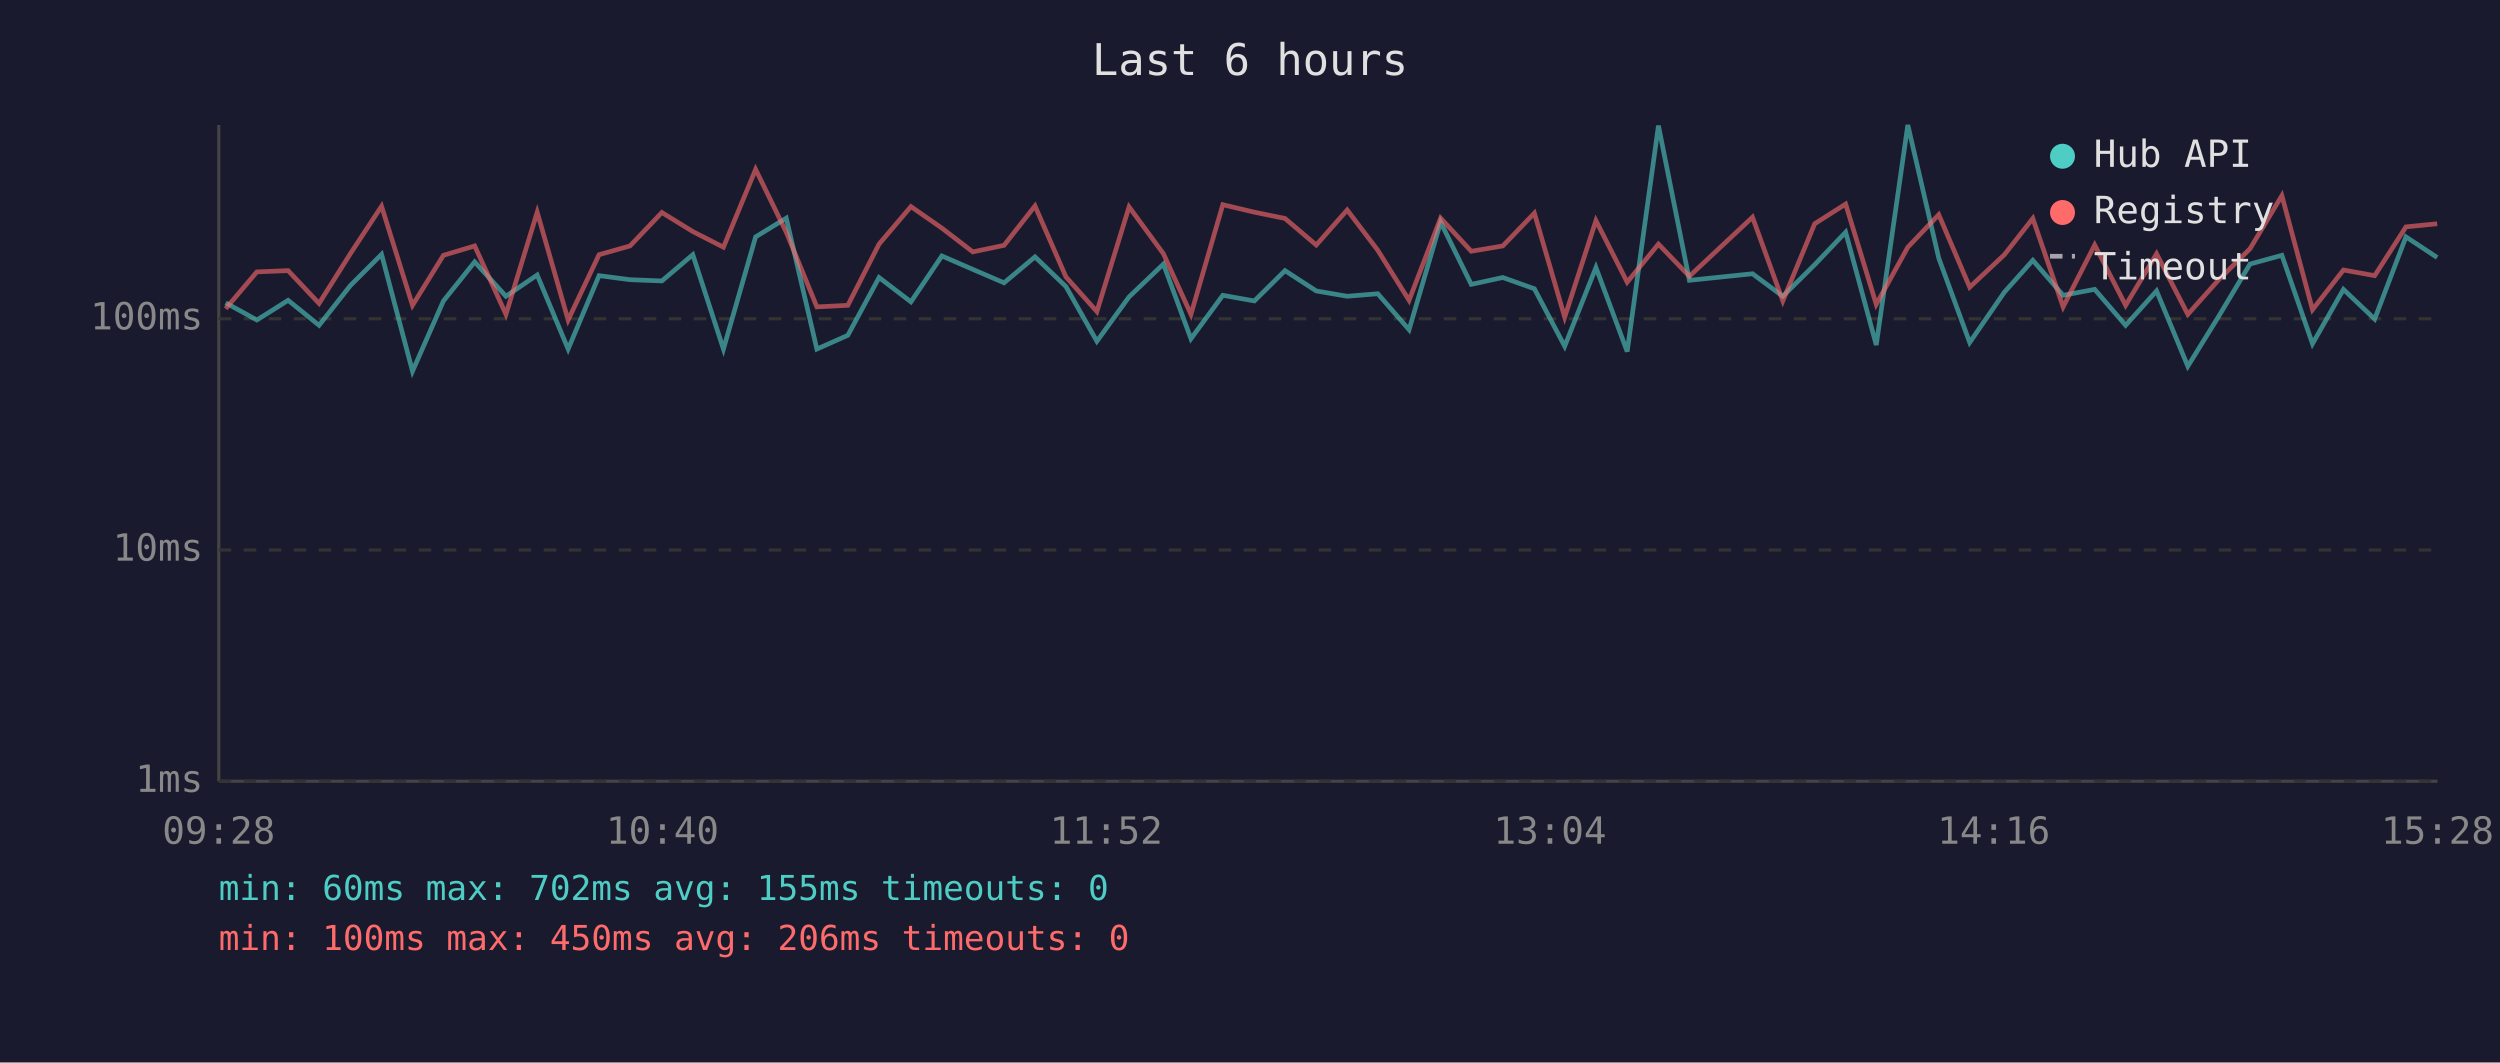
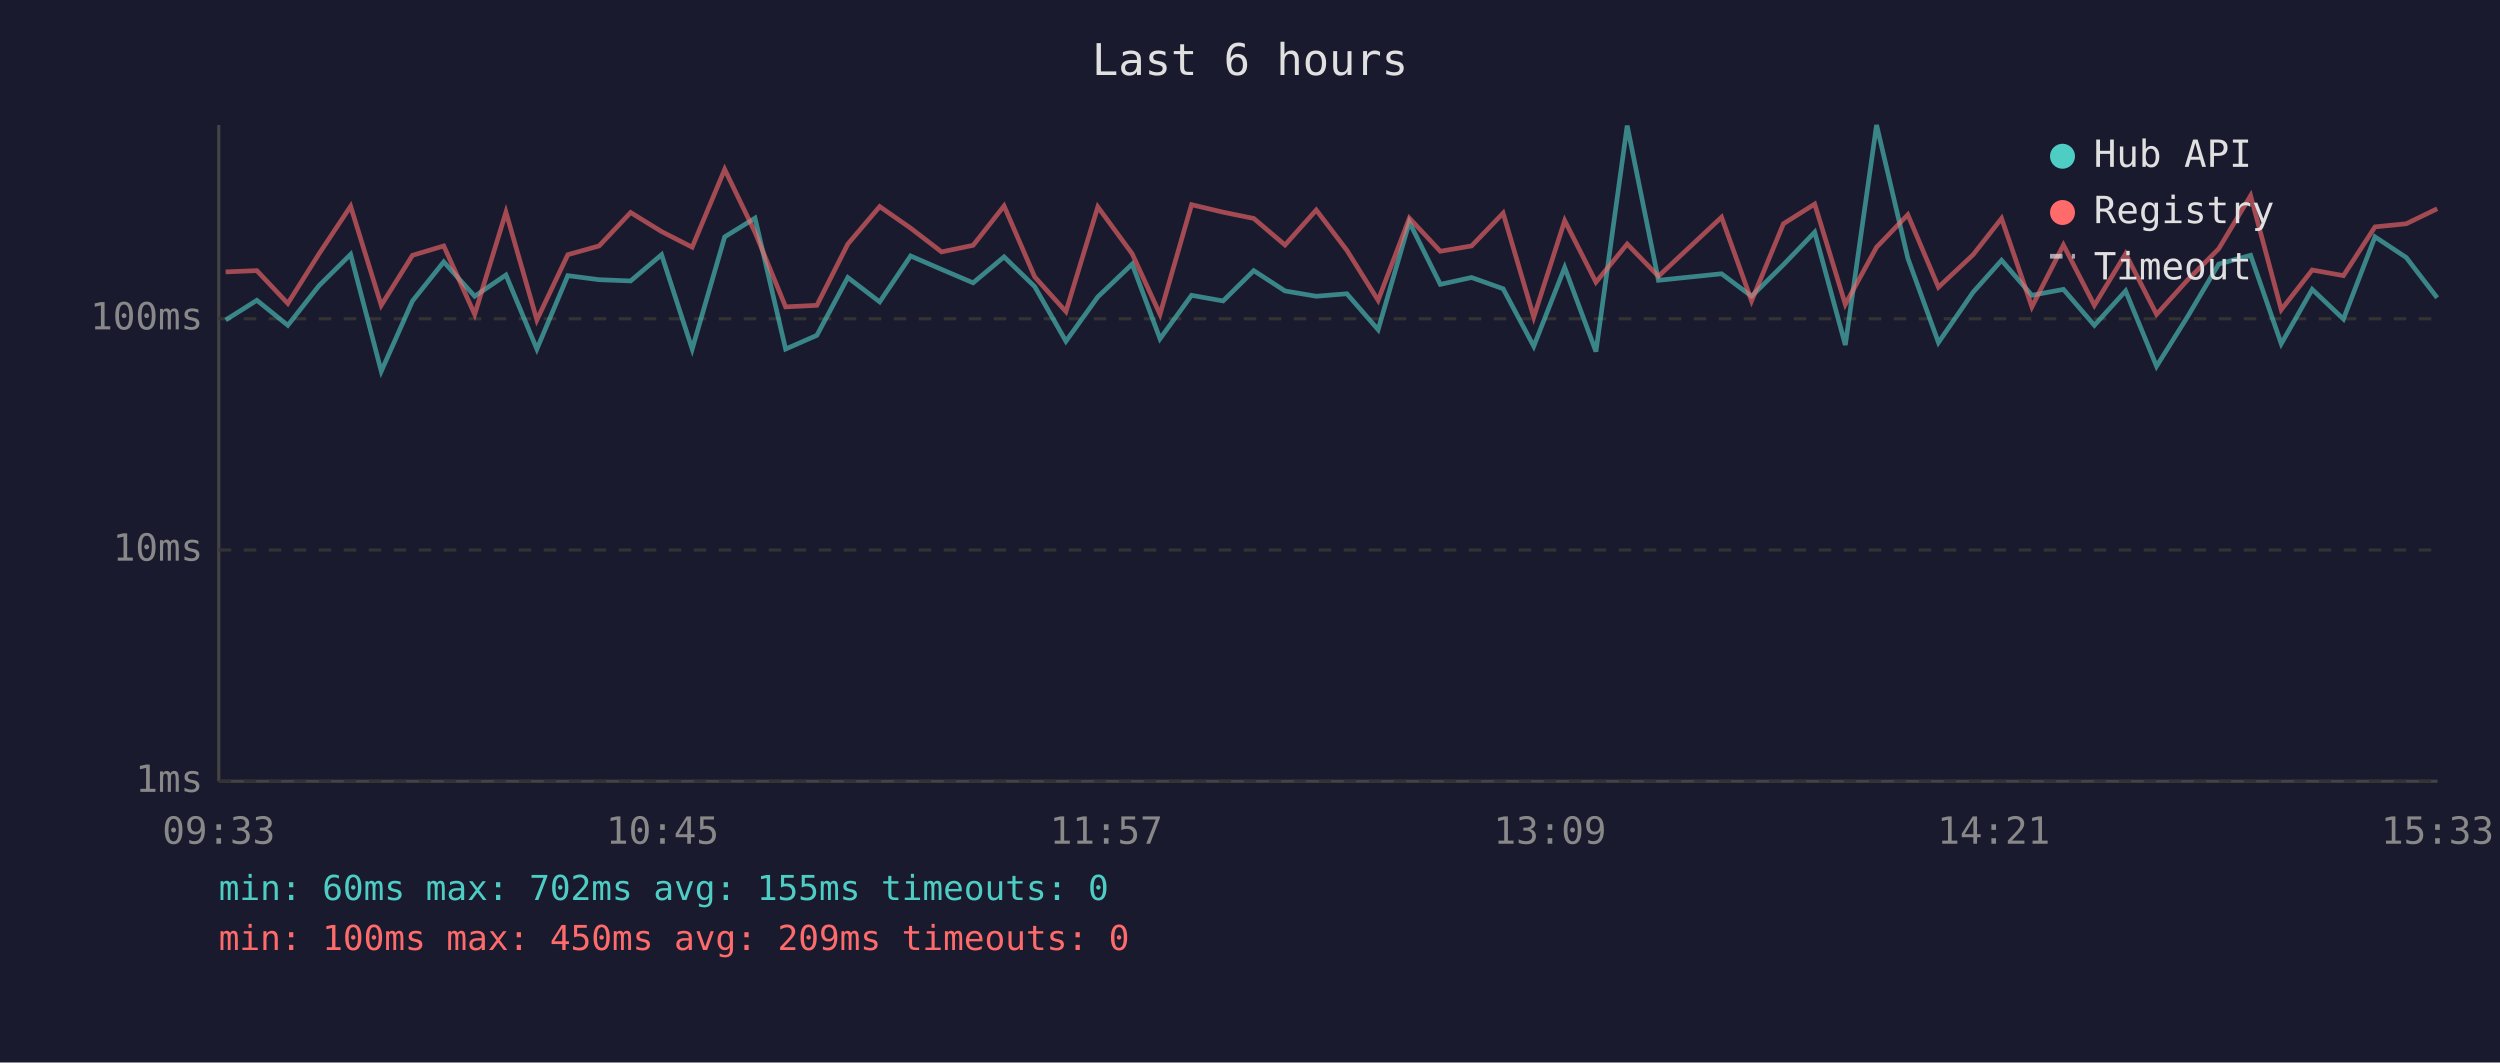
<svg xmlns="http://www.w3.org/2000/svg" viewBox="0 0 800 340" font-family="monospace" font-size="12">
  <rect width="800" height="340" fill="#1a1a2e" />
  <text x="400" y="24" fill="#e0e0e0" font-size="14" text-anchor="middle">Last 6 hours</text>
  <line x1="70" y1="40" x2="70" y2="250" stroke="#444" stroke-width="1" />
  <line x1="70" y1="250" x2="780" y2="250" stroke="#444" stroke-width="1" />
  <line x1="70" y1="250" x2="780" y2="250" stroke="#333" stroke-width="1" stroke-dasharray="4" />
  <text x="65" y="250" fill="#888" text-anchor="end" dominant-baseline="middle">1ms</text>
  <line x1="70" y1="176" x2="780" y2="176" stroke="#333" stroke-width="1" stroke-dasharray="4" />
  <text x="65" y="176" fill="#888" text-anchor="end" dominant-baseline="middle">10ms</text>
  <line x1="70" y1="102" x2="780" y2="102" stroke="#333" stroke-width="1" stroke-dasharray="4" />
  <text x="65" y="102" fill="#888" text-anchor="end" dominant-baseline="middle">100ms</text>
-   <text x="70" y="270" fill="#888" text-anchor="middle">09:28</text>
-   <text x="212" y="270" fill="#888" text-anchor="middle">10:40</text>
-   <text x="354" y="270" fill="#888" text-anchor="middle">11:52</text>
-   <text x="496" y="270" fill="#888" text-anchor="middle">13:04</text>
-   <text x="638" y="270" fill="#888" text-anchor="middle">14:16</text>
-   <text x="780" y="270" fill="#888" text-anchor="middle">15:28</text>
-   <polyline points="72.2,96.9 82.2,102.4 92.2,96.1 102.1,104.1 112.1,91.4 122.1,81.4 132.0,118.8 141.9,96.3 151.9,83.8 161.9,94.8 171.9,88.0 181.8,111.7 191.7,88.2 201.6,89.5 211.8,89.9 221.7,81.5 231.5,111.7 241.8,75.8 251.6,69.8 261.4,111.7 271.3,107.3 281.3,88.8 291.5,96.6 301.4,81.9 311.3,86.2 321.3,90.5 331.2,82.2 341.1,91.7 351.0,109.2 361.3,95.0 372.3,84.5 381.1,108.4 391.3,94.5 401.4,96.3 411.2,86.6 421.2,93.1 431.1,94.8 440.9,94.0 450.9,105.5 461.0,71.1 470.8,91.0 480.9,88.8 491.0,92.4 500.7,110.8 510.7,85.6 520.7,112.5 530.7,40.2 540.6,89.7 560.8,87.6 570.5,94.8 580.7,84.7 590.6,74.3 600.4,110.4 610.5,40.0 620.4,82.6 630.3,109.6 641.4,93.5 650.5,83.3 660.2,94.5 670.3,92.6 680.2,104.1 690.1,93.1 700.1,117.2 710.0,101.2 720.0,84.5 730.2,81.7 740.0,110.0 749.9,92.6 759.9,102.1 769.9,75.8 779.9,82.4" fill="none" stroke="#4ecdc4" stroke-width="1.5" opacity="0.6" />
-   <polyline points="72.2,98.8 82.2,87.0 92.2,86.6 102.1,97.1 112.1,81.2 122.1,66.0 132.0,97.7 141.9,81.7 151.9,78.7 161.9,100.6 171.9,67.9 181.8,102.4 191.7,81.5 201.6,78.7 211.8,68.0 221.7,74.1 231.5,79.1 241.8,54.2 251.6,74.3 261.4,98.2 271.3,97.7 281.3,78.1 291.5,66.1 301.4,73.0 311.3,80.6 321.3,78.5 331.2,65.9 341.1,88.6 351.0,99.7 361.3,66.2 372.3,81.2 381.1,100.6 391.3,65.5 401.4,67.9 411.2,69.9 421.2,78.4 431.1,67.2 440.9,80.1 450.9,96.1 461.0,69.8 470.8,80.4 480.9,78.7 491.0,68.2 500.7,101.5 510.7,70.6 520.7,90.3 530.7,78.1 540.6,88.4 560.8,69.5 570.5,96.3 580.7,71.6 590.6,65.3 600.4,97.4 610.5,79.1 620.4,68.7 630.3,91.9 641.4,81.5 650.5,69.9 660.2,98.2 670.3,78.4 680.2,97.7 690.1,81.2 700.1,100.6 710.0,89.5 720.0,79.6 730.2,62.6 740.0,99.1 749.9,86.4 759.9,88.2 769.9,72.6 779.9,71.6" fill="none" stroke="#ff6b6b" stroke-width="1.5" opacity="0.6" />
+   <text x="70" y="270" fill="#888" text-anchor="middle">09:33</text>
+   <text x="212" y="270" fill="#888" text-anchor="middle">10:45</text>
+   <text x="354" y="270" fill="#888" text-anchor="middle">11:57</text>
+   <text x="496" y="270" fill="#888" text-anchor="middle">13:09</text>
+   <text x="638" y="270" fill="#888" text-anchor="middle">14:21</text>
+   <text x="780" y="270" fill="#888" text-anchor="middle">15:33</text>
+   <polyline points="72.2,102.4 82.2,96.1 92.1,104.1 102.1,91.4 112.2,81.4 122.0,118.8 132.0,96.3 142.0,83.8 151.9,94.8 161.9,88.0 171.8,111.7 181.7,88.2 191.7,89.5 201.8,89.9 211.7,81.5 221.5,111.7 231.9,75.8 241.6,69.8 251.4,111.7 261.4,107.3 271.3,88.8 281.5,96.6 291.4,81.9 301.3,86.2 311.4,90.5 321.3,82.2 331.1,91.7 341.1,109.2 351.3,95.0 362.3,84.5 371.2,108.4 381.3,94.5 391.4,96.3 401.2,86.6 411.2,93.1 421.2,94.8 431.0,94.0 441.0,105.5 451.0,71.1 460.9,91.0 470.9,88.8 481.0,92.4 490.8,110.8 500.7,85.6 510.7,112.5 520.7,40.2 530.7,89.7 550.9,87.6 560.5,94.8 570.7,84.7 580.7,74.3 590.5,110.4 600.5,40.0 610.5,82.6 620.3,109.6 631.4,93.5 640.5,83.3 650.2,94.5 660.3,92.6 670.2,104.1 680.2,93.1 690.1,117.2 700.1,101.2 710.0,84.5 720.2,81.7 730.0,110.0 739.9,92.6 749.9,102.1 760.0,75.8 770.0,82.4 779.9,95.3" fill="none" stroke="#4ecdc4" stroke-width="1.5" opacity="0.6" />
+   <polyline points="72.2,87.0 82.2,86.6 92.1,97.1 102.1,81.2 112.2,66.0 122.0,97.7 132.0,81.7 142.0,78.7 151.9,100.6 161.9,67.9 171.8,102.4 181.7,81.5 191.7,78.7 201.8,68.0 211.7,74.1 221.5,79.1 231.9,54.2 241.6,74.3 251.4,98.2 261.4,97.7 271.3,78.1 281.5,66.1 291.4,73.0 301.3,80.6 311.4,78.5 321.3,65.9 331.1,88.6 341.1,99.7 351.3,66.2 362.3,81.2 371.2,100.6 381.3,65.5 391.4,67.9 401.2,69.9 411.2,78.4 421.2,67.2 431.0,80.1 441.0,96.1 451.0,69.8 460.9,80.4 470.9,78.7 481.0,68.2 490.8,101.5 500.7,70.6 510.7,90.3 520.7,78.1 530.7,88.4 550.9,69.5 560.5,96.3 570.7,71.6 580.7,65.3 590.5,97.4 600.5,79.1 610.5,68.7 620.3,91.9 631.4,81.5 640.5,69.9 650.2,98.2 660.3,78.4 670.2,97.7 680.2,81.2 690.1,100.6 700.1,89.5 710.0,79.6 720.2,62.6 730.0,99.1 739.9,86.4 749.9,88.2 760.0,72.6 770.0,71.6 779.9,66.8" fill="none" stroke="#ff6b6b" stroke-width="1.5" opacity="0.6" />
  <circle cx="660" cy="50" r="4" fill="#4ecdc4" />
  <text x="670" y="50" fill="#e0e0e0" dominant-baseline="middle">Hub API</text>
  <circle cx="660" cy="68" r="4" fill="#ff6b6b" />
  <text x="670" y="68" fill="#e0e0e0" dominant-baseline="middle">Registry</text>
  <line x1="656" y1="82" x2="664" y2="82" stroke="#e0e0e0" stroke-width="1.5" stroke-dasharray="4,3" opacity="0.7" />
  <text x="670" y="86" fill="#e0e0e0" dominant-baseline="middle">Timeout</text>
  <text x="70" y="288" fill="#4ecdc4" font-size="11">min: 60ms  max: 702ms  avg: 155ms  timeouts: 0</text>
-   <text x="70" y="304" fill="#ff6b6b" font-size="11">min: 100ms  max: 450ms  avg: 206ms  timeouts: 0</text>
+   <text x="70" y="304" fill="#ff6b6b" font-size="11">min: 100ms  max: 450ms  avg: 209ms  timeouts: 0</text>
</svg>
